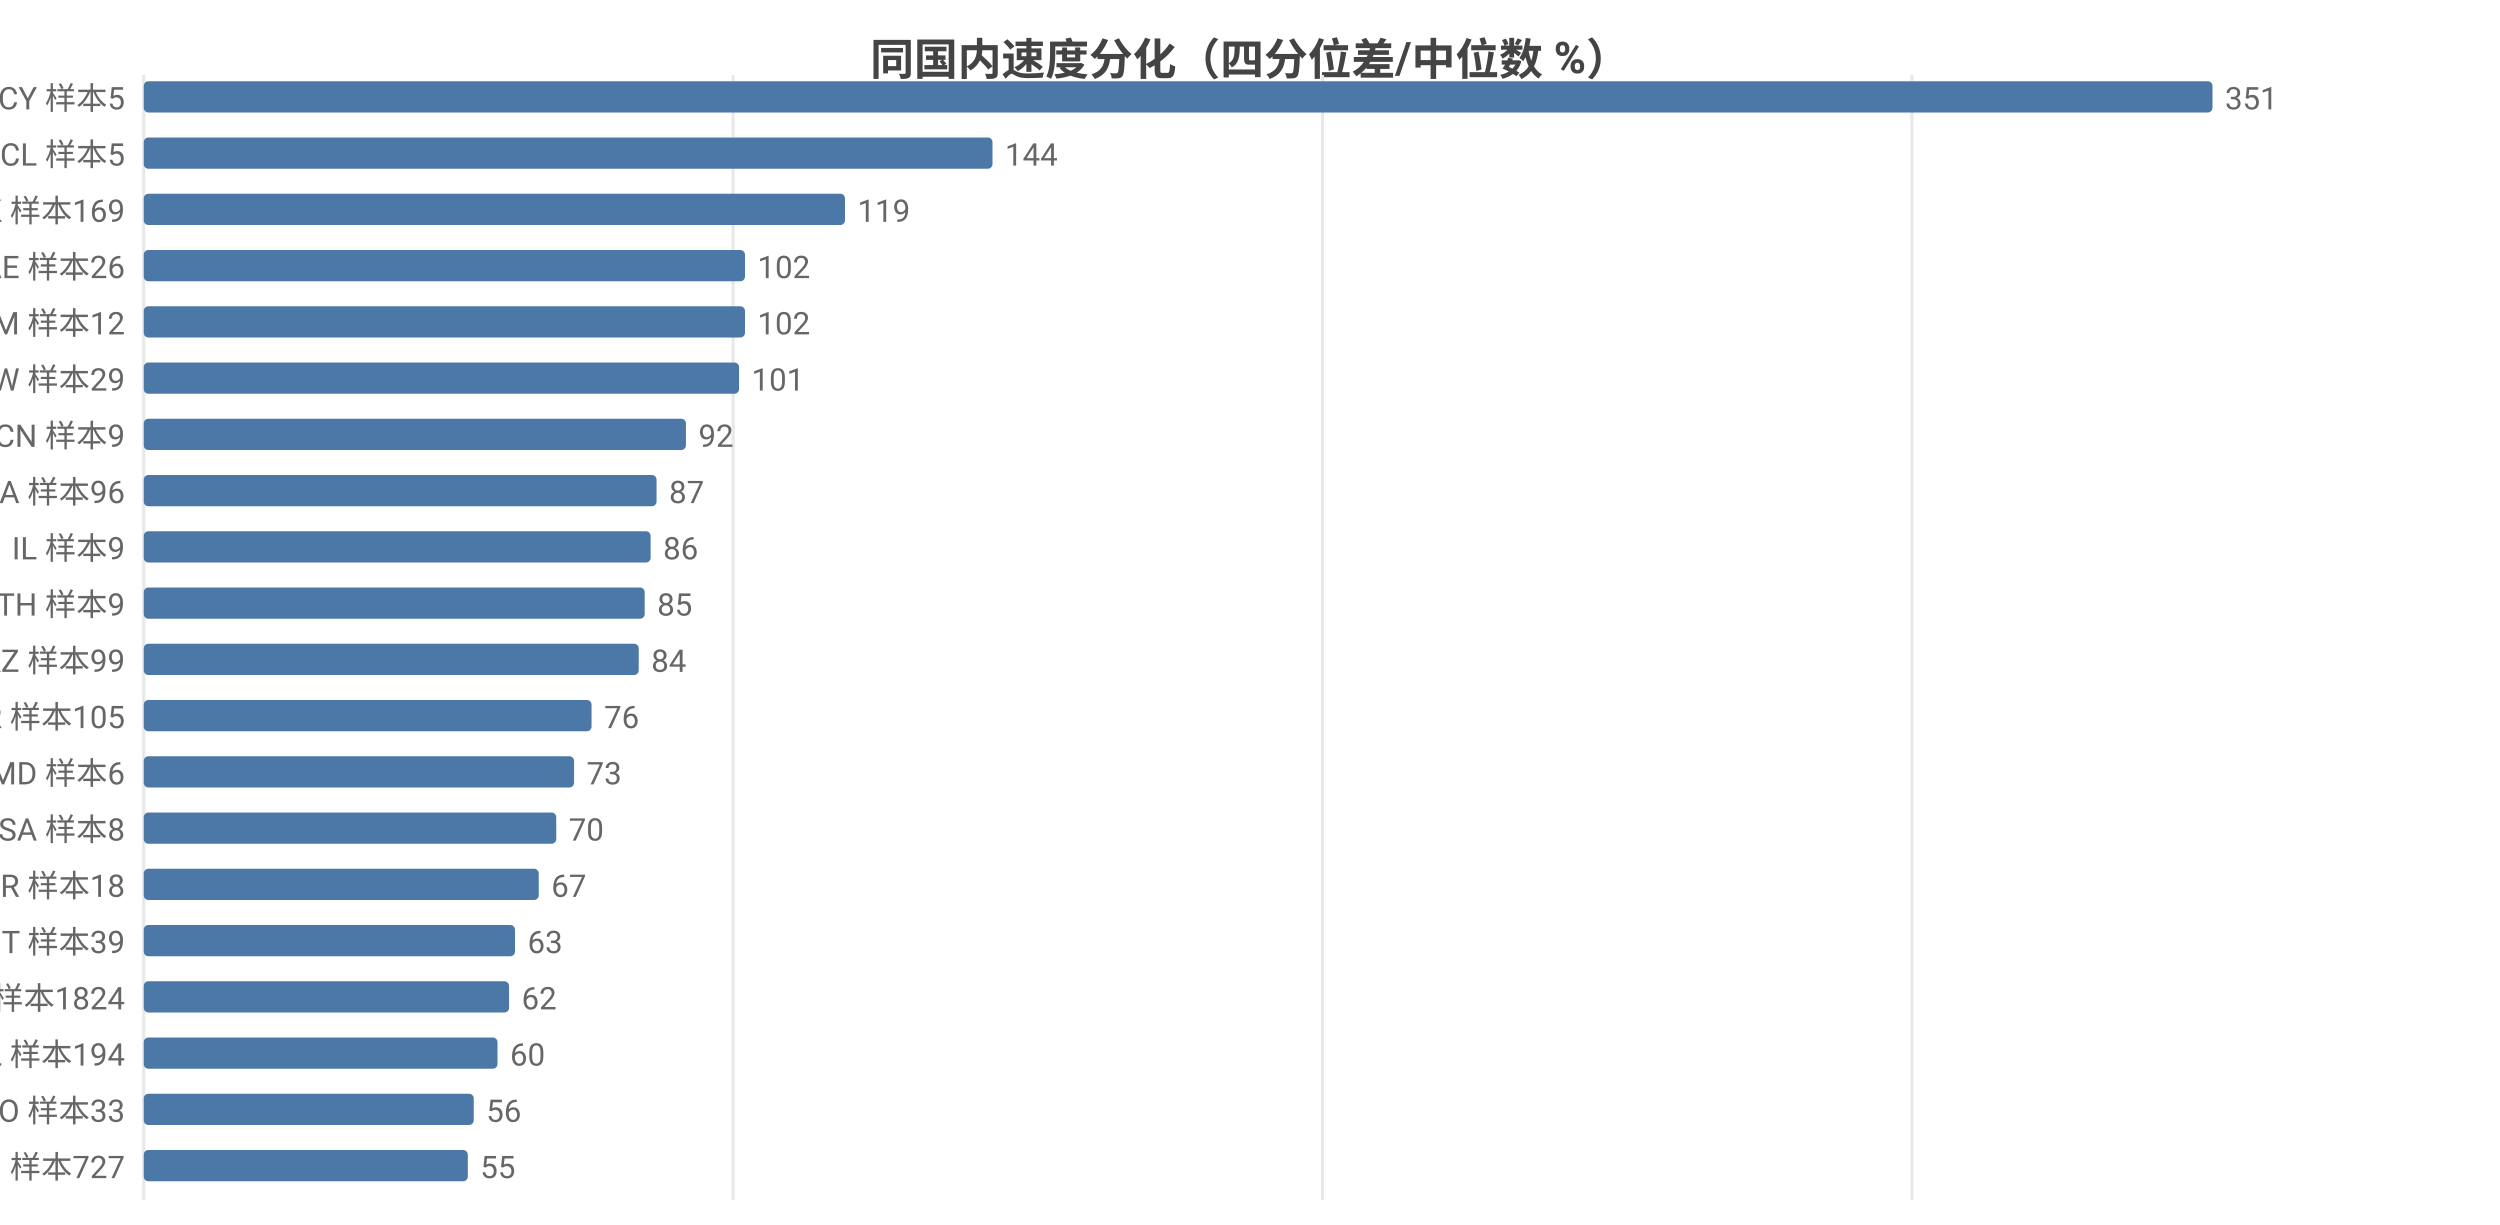
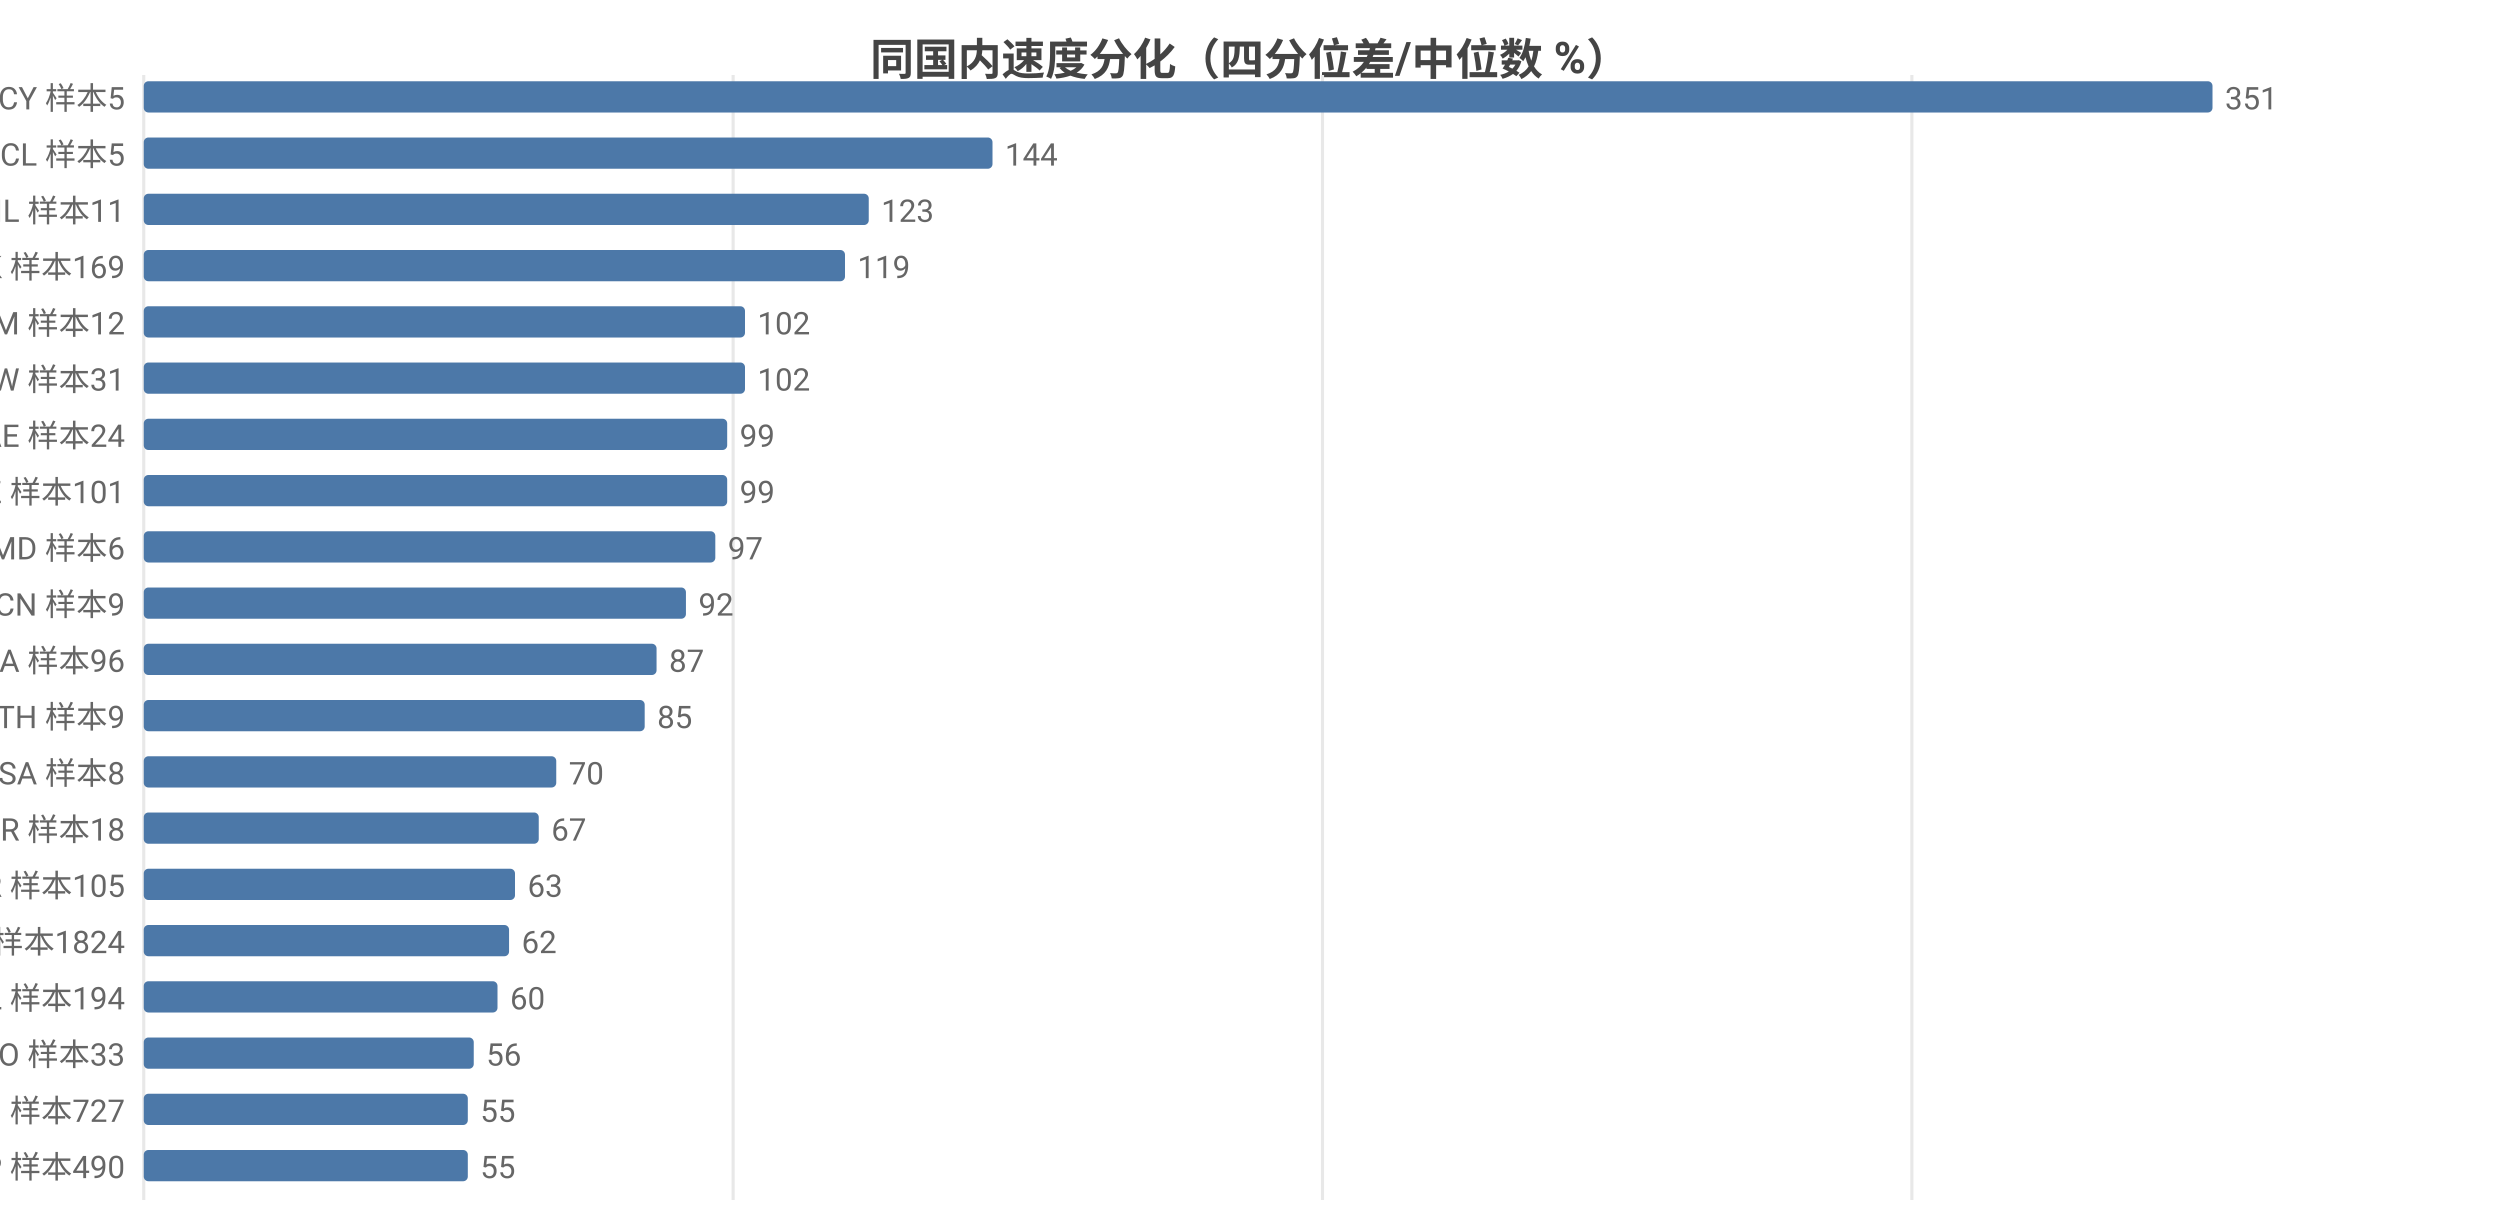
<svg xmlns="http://www.w3.org/2000/svg" width="800" height="392" viewBox="0 0 800 392">
  <rect width="800" height="392" fill="#ffffff" />
  <style>text{font-family:system-ui,-apple-system,'Segoe UI',Roboto,'PingFang SC','Microsoft YaHei','Noto Sans CJK SC',sans-serif}.g{stroke:#e8e8e8;stroke-width:1}.a{stroke:#999;stroke-width:1}.t{font-size:10px;fill:#666}.m{font-size:10px;text-anchor:middle;fill:#666}.e{font-size:10px;text-anchor:end;fill:#666}.l{font-size:11px;fill:#333}.tt{font-size:14px;font-weight:600;text-anchor:middle;fill:#444}.em{font-size:13px;text-anchor:middle;fill:#999}</style>
  <text class="tt" x="400.0" y="24">同国内速度分化（四分位差/中位数 %）</text>
  <line class="g" x1="46" y1="24" x2="46" y2="384" />
  <line class="g" x1="234.6" y1="24" x2="234.6" y2="384" />
  <line class="g" x1="423.2" y1="24" x2="423.2" y2="384" />
  <line class="g" x1="611.8" y1="24" x2="611.8" y2="384" />
  <text class="e" x="40" y="35">CY 样本5</text>
  <rect x="46" y="26" width="662" height="10" fill="#4c78a8" rx="1.5" />
  <text class="t" x="712" y="35">351</text>
  <text class="e" x="40" y="53">CL 样本5</text>
  <rect x="46" y="44" width="271.6" height="10" fill="#4c78a8" rx="1.5" />
  <text class="t" x="321.6" y="53">144</text>
-   <text class="e" x="40" y="71">HK 样本169</text>
-   <rect x="46" y="62" width="224.4" height="10" fill="#4c78a8" rx="1.5" />
-   <text class="t" x="274.4" y="71">119</text>
-   <text class="e" x="40" y="89">AE 样本26</text>
-   <rect x="46" y="80" width="192.4" height="10" fill="#4c78a8" rx="1.5" />
-   <text class="t" x="242.4" y="89">102</text>
+   <text class="e" x="40" y="71">IL 样本11</text>
+   <rect x="46" y="62" width="232.0" height="10" fill="#4c78a8" rx="1.5" />
+   <text class="t" x="282.0" y="71">123</text>
+   <text class="e" x="40" y="89">HK 样本169</text>
+   <rect x="46" y="80" width="224.4" height="10" fill="#4c78a8" rx="1.5" />
+   <text class="t" x="274.4" y="89">119</text>
  <text class="e" x="40" y="107">AM 样本12</text>
  <rect x="46" y="98" width="192.4" height="10" fill="#4c78a8" rx="1.5" />
  <text class="t" x="242.4" y="107">102</text>
-   <text class="e" x="40" y="125">TW 样本29</text>
-   <rect x="46" y="116" width="190.5" height="10" fill="#4c78a8" rx="1.5" />
-   <text class="t" x="240.5" y="125">101</text>
-   <text class="e" x="40" y="143">CN 样本9</text>
-   <rect x="46" y="134" width="173.5" height="10" fill="#4c78a8" rx="1.5" />
-   <text class="t" x="223.5" y="143">92</text>
-   <text class="e" x="40" y="161">CA 样本96</text>
-   <rect x="46" y="152" width="164.1" height="10" fill="#4c78a8" rx="1.5" />
-   <text class="t" x="214.1" y="161">87</text>
-   <text class="e" x="40" y="179">IL 样本9</text>
-   <rect x="46" y="170" width="162.2" height="10" fill="#4c78a8" rx="1.5" />
-   <text class="t" x="212.2" y="179">86</text>
-   <text class="e" x="40" y="197">TH 样本9</text>
-   <rect x="46" y="188" width="160.3" height="10" fill="#4c78a8" rx="1.5" />
-   <text class="t" x="210.3" y="197">85</text>
-   <text class="e" x="40" y="215">KZ 样本99</text>
-   <rect x="46" y="206" width="158.4" height="10" fill="#4c78a8" rx="1.5" />
-   <text class="t" x="208.4" y="215">84</text>
-   <text class="e" x="40" y="233">KR 样本105</text>
-   <rect x="46" y="224" width="143.3" height="10" fill="#4c78a8" rx="1.5" />
-   <text class="t" x="193.3" y="233">76</text>
-   <text class="e" x="40" y="251">MD 样本6</text>
-   <rect x="46" y="242" width="137.7" height="10" fill="#4c78a8" rx="1.5" />
-   <text class="t" x="187.7" y="251">73</text>
-   <text class="e" x="40" y="269">SA 样本8</text>
-   <rect x="46" y="260" width="132.0" height="10" fill="#4c78a8" rx="1.5" />
-   <text class="t" x="182.0" y="269">70</text>
-   <text class="e" x="40" y="287">BR 样本18</text>
-   <rect x="46" y="278" width="126.4" height="10" fill="#4c78a8" rx="1.5" />
-   <text class="t" x="176.4" y="287">67</text>
-   <text class="e" x="40" y="305">IT 样本39</text>
-   <rect x="46" y="296" width="118.8" height="10" fill="#4c78a8" rx="1.5" />
-   <text class="t" x="168.8" y="305">63</text>
-   <text class="e" x="40" y="323">US 样本1824</text>
-   <rect x="46" y="314" width="116.9" height="10" fill="#4c78a8" rx="1.5" />
-   <text class="t" x="166.9" y="323">62</text>
-   <text class="e" x="40" y="341">PL 样本194</text>
-   <rect x="46" y="332" width="113.2" height="10" fill="#4c78a8" rx="1.5" />
-   <text class="t" x="163.2" y="341">60</text>
-   <text class="e" x="40" y="359">RO 样本33</text>
-   <rect x="46" y="350" width="105.6" height="10" fill="#4c78a8" rx="1.5" />
-   <text class="t" x="155.6" y="359">56</text>
-   <text class="e" x="40" y="377">FI 样本727</text>
+   <text class="e" x="40" y="125">TW 样本31</text>
+   <rect x="46" y="116" width="192.4" height="10" fill="#4c78a8" rx="1.5" />
+   <text class="t" x="242.4" y="125">102</text>
+   <text class="e" x="40" y="143">AE 样本24</text>
+   <rect x="46" y="134" width="186.7" height="10" fill="#4c78a8" rx="1.5" />
+   <text class="t" x="236.7" y="143">99</text>
+   <text class="e" x="40" y="161">KZ 样本101</text>
+   <rect x="46" y="152" width="186.7" height="10" fill="#4c78a8" rx="1.5" />
+   <text class="t" x="236.7" y="161">99</text>
+   <text class="e" x="40" y="179">MD 样本6</text>
+   <rect x="46" y="170" width="182.9" height="10" fill="#4c78a8" rx="1.5" />
+   <text class="t" x="232.9" y="179">97</text>
+   <text class="e" x="40" y="197">CN 样本9</text>
+   <rect x="46" y="188" width="173.5" height="10" fill="#4c78a8" rx="1.5" />
+   <text class="t" x="223.5" y="197">92</text>
+   <text class="e" x="40" y="215">CA 样本96</text>
+   <rect x="46" y="206" width="164.1" height="10" fill="#4c78a8" rx="1.5" />
+   <text class="t" x="214.1" y="215">87</text>
+   <text class="e" x="40" y="233">TH 样本9</text>
+   <rect x="46" y="224" width="160.3" height="10" fill="#4c78a8" rx="1.5" />
+   <text class="t" x="210.3" y="233">85</text>
+   <text class="e" x="40" y="251">SA 样本8</text>
+   <rect x="46" y="242" width="132.0" height="10" fill="#4c78a8" rx="1.5" />
+   <text class="t" x="182.0" y="251">70</text>
+   <text class="e" x="40" y="269">BR 样本18</text>
+   <rect x="46" y="260" width="126.4" height="10" fill="#4c78a8" rx="1.5" />
+   <text class="t" x="176.4" y="269">67</text>
+   <text class="e" x="40" y="287">KR 样本105</text>
+   <rect x="46" y="278" width="118.8" height="10" fill="#4c78a8" rx="1.5" />
+   <text class="t" x="168.8" y="287">63</text>
+   <text class="e" x="40" y="305">US 样本1824</text>
+   <rect x="46" y="296" width="116.9" height="10" fill="#4c78a8" rx="1.5" />
+   <text class="t" x="166.9" y="305">62</text>
+   <text class="e" x="40" y="323">PL 样本194</text>
+   <rect x="46" y="314" width="113.2" height="10" fill="#4c78a8" rx="1.5" />
+   <text class="t" x="163.2" y="323">60</text>
+   <text class="e" x="40" y="341">RO 样本33</text>
+   <rect x="46" y="332" width="105.6" height="10" fill="#4c78a8" rx="1.5" />
+   <text class="t" x="155.6" y="341">56</text>
+   <text class="e" x="40" y="359">FI 样本727</text>
+   <rect x="46" y="350" width="103.7" height="10" fill="#4c78a8" rx="1.5" />
+   <text class="t" x="153.7" y="359">55</text>
+   <text class="e" x="40" y="377">JP 样本490</text>
  <rect x="46" y="368" width="103.7" height="10" fill="#4c78a8" rx="1.5" />
  <text class="t" x="153.7" y="377">55</text>
</svg>
